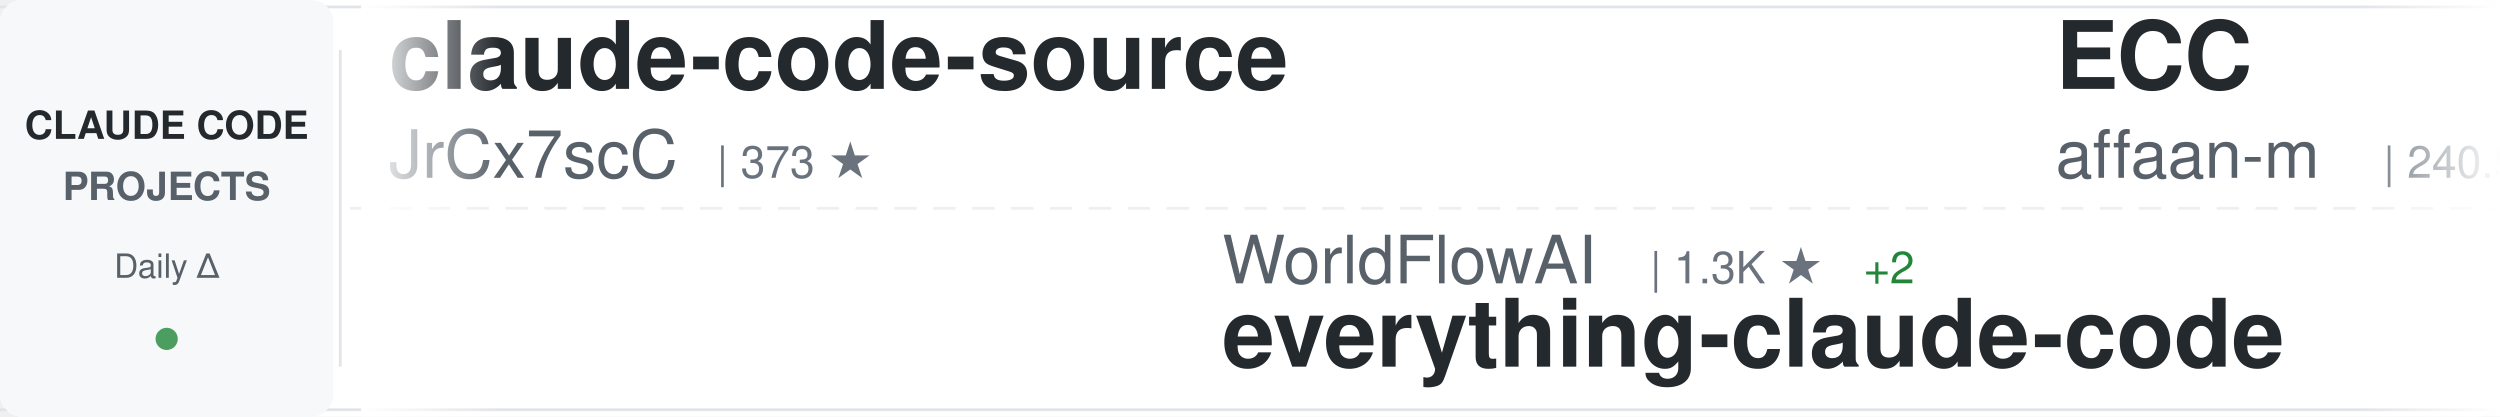
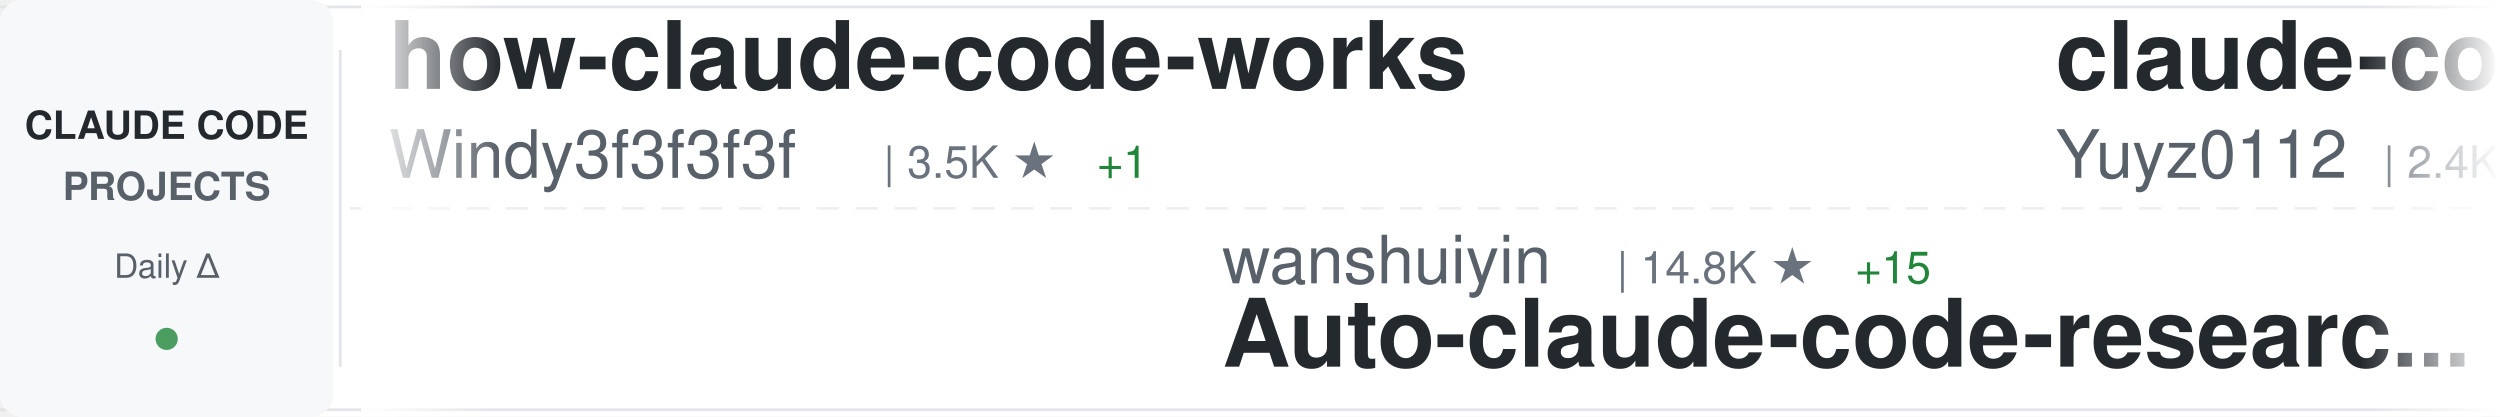
<svg xmlns="http://www.w3.org/2000/svg" width="900" height="150">
  <defs>
    <linearGradient id="awesomeLeftFade" x1="0%" y1="0%" x2="100%" y2="0%">
      <stop offset="0%" style="stop-color:#ffffff;stop-opacity:1" />
      <stop offset="100%" style="stop-color:#ffffff;stop-opacity:0" />
    </linearGradient>
    <linearGradient id="awesomeRightFade" x1="0%" y1="0%" x2="100%" y2="0%">
      <stop offset="0%" style="stop-color:#ffffff;stop-opacity:0" />
      <stop offset="100%" style="stop-color:#ffffff;stop-opacity:1" />
    </linearGradient>
  </defs>
  <rect width="900" height="150" fill="#ffffff" rx="8" />
  <rect x="0" y="2" width="900" height="1" fill="#e1e4e8" />
  <rect x="0" y="147" width="900" height="1" fill="#e1e4e8" />
  <line x1="0" y1="75" x2="900" y2="75" stroke="#e1e4e8" stroke-width="1" stroke-dasharray="8 6" opacity="0.6" />
  <rect x="0" y="0" width="120" height="150" fill="#f6f8fa" rx="8" />
  <text x="60" y="50" font-family="-apple-system, BlinkMacSystemFont, 'Segoe UI', Helvetica, Arial, sans-serif" font-size="14" font-weight="600" fill="#24292e" text-anchor="middle">CLAUDE CODE</text>
  <text x="60" y="72" font-family="-apple-system, BlinkMacSystemFont, 'Segoe UI', Helvetica, Arial, sans-serif" font-size="14" font-weight="600" fill="#586069" text-anchor="middle">PROJECTS</text>
  <text x="60" y="100" font-family="-apple-system, BlinkMacSystemFont, 'Segoe UI', Helvetica, Arial, sans-serif" font-size="12" font-weight="500" fill="#586069" text-anchor="middle">Daily Δ</text>
  <circle cx="60" cy="122" r="4" fill="#22863a" opacity="0.8" />
  <rect x="122" y="18" width="1" height="114" fill="#e1e4e8" />
  <clipPath id="awesomeTickerClip">
    <rect x="130" y="0" width="770" height="150" />
  </clipPath>
  <g clip-path="url(#awesomeTickerClip)">
    <g id="awesomeTickerItems">
      <animateTransform attributeName="transform" attributeType="XML" type="translate" from="0 0" to="-3000 0" dur="54s" repeatCount="indefinite" />
      <g transform="translate(0, 0)">
-         <text x="140" y="32" font-family="-apple-system, BlinkMacSystemFont, 'Segoe UI', Helvetica, Arial, sans-serif" font-size="34" font-weight="600" fill="#24292e">claude-code-source</text>
-         <text x="140" y="64" font-family="-apple-system, BlinkMacSystemFont, 'Segoe UI', Helvetica, Arial, sans-serif" font-size="24" font-weight="400" fill="#586069">JrCx7scC</text>
-         <text x="258" y="64" font-family="-apple-system, BlinkMacSystemFont, 'Segoe UI', Helvetica, Arial, sans-serif" font-size="16" font-weight="500" fill="#6a737d">| 373 ★</text>
+         <text x="140" y="32" font-family="-apple-system, BlinkMacSystemFont, 'Segoe UI', Helvetica, Arial, sans-serif" font-size="34" font-weight="600" fill="#24292e">how-claude-code-works</text>
+         <text x="140" y="64" font-family="-apple-system, BlinkMacSystemFont, 'Segoe UI', Helvetica, Arial, sans-serif" font-size="24" font-weight="400" fill="#586069">Windy3f3f3f3f</text>
+         <text x="318" y="64" font-family="-apple-system, BlinkMacSystemFont, 'Segoe UI', Helvetica, Arial, sans-serif" font-size="16" font-weight="500" fill="#6a737d">| 3.5K ★</text>
+         <text x="395" y="64" font-family="-apple-system, BlinkMacSystemFont, 'Segoe UI', Helvetica, Arial, sans-serif" font-size="16" font-weight="500" fill="#22863a"> +1</text>
      </g>
      <g transform="translate(300, 0)">
-         <text x="140" y="102" font-family="-apple-system, BlinkMacSystemFont, 'Segoe UI', Helvetica, Arial, sans-serif" font-size="24" font-weight="400" fill="#586069">WorldFlowAI</text>
-         <text x="294" y="102" font-family="-apple-system, BlinkMacSystemFont, 'Segoe UI', Helvetica, Arial, sans-serif" font-size="16" font-weight="500" fill="#6a737d">| 1.3K ★</text>
-         <text x="371" y="102" font-family="-apple-system, BlinkMacSystemFont, 'Segoe UI', Helvetica, Arial, sans-serif" font-size="16" font-weight="500" fill="#22863a"> +2</text>
-         <text x="140" y="132" font-family="-apple-system, BlinkMacSystemFont, 'Segoe UI', Helvetica, Arial, sans-serif" font-size="34" font-weight="600" fill="#24292e">everything-claude-code</text>
+         <text x="140" y="102" font-family="-apple-system, BlinkMacSystemFont, 'Segoe UI', Helvetica, Arial, sans-serif" font-size="24" font-weight="400" fill="#586069">wanshuiyin</text>
+         <text x="282" y="102" font-family="-apple-system, BlinkMacSystemFont, 'Segoe UI', Helvetica, Arial, sans-serif" font-size="16" font-weight="500" fill="#6a737d">| 14.8K ★</text>
+         <text x="368" y="102" font-family="-apple-system, BlinkMacSystemFont, 'Segoe UI', Helvetica, Arial, sans-serif" font-size="16" font-weight="500" fill="#22863a"> +15</text>
+         <text x="140" y="132" font-family="-apple-system, BlinkMacSystemFont, 'Segoe UI', Helvetica, Arial, sans-serif" font-size="34" font-weight="600" fill="#24292e">Auto-claude-code-researc...</text>
      </g>
      <g transform="translate(600, 0)">
-         <text x="140" y="32" font-family="-apple-system, BlinkMacSystemFont, 'Segoe UI', Helvetica, Arial, sans-serif" font-size="34" font-weight="600" fill="#24292e">ECC</text>
-         <text x="140" y="64" font-family="-apple-system, BlinkMacSystemFont, 'Segoe UI', Helvetica, Arial, sans-serif" font-size="24" font-weight="400" fill="#586069">affaan-m</text>
-         <text x="258" y="64" font-family="-apple-system, BlinkMacSystemFont, 'Segoe UI', Helvetica, Arial, sans-serif" font-size="16" font-weight="500" fill="#6a737d">| 240.5K ★</text>
-         <text x="353" y="64" font-family="-apple-system, BlinkMacSystemFont, 'Segoe UI', Helvetica, Arial, sans-serif" font-size="16" font-weight="500" fill="#22863a"> +34</text>
+         <text x="140" y="32" font-family="-apple-system, BlinkMacSystemFont, 'Segoe UI', Helvetica, Arial, sans-serif" font-size="34" font-weight="600" fill="#24292e">claude-code-reverse</text>
+         <text x="140" y="64" font-family="-apple-system, BlinkMacSystemFont, 'Segoe UI', Helvetica, Arial, sans-serif" font-size="24" font-weight="400" fill="#586069">Yuyz0112</text>
+         <text x="258" y="64" font-family="-apple-system, BlinkMacSystemFont, 'Segoe UI', Helvetica, Arial, sans-serif" font-size="16" font-weight="500" fill="#6a737d">| 2.4K ★</text>
      </g>
      <g transform="translate(900, 0)">
-         <text x="140" y="102" font-family="-apple-system, BlinkMacSystemFont, 'Segoe UI', Helvetica, Arial, sans-serif" font-size="24" font-weight="400" fill="#586069">disler</text>
-         <text x="234" y="102" font-family="-apple-system, BlinkMacSystemFont, 'Segoe UI', Helvetica, Arial, sans-serif" font-size="16" font-weight="500" fill="#6a737d">| 1.6K ★</text>
-         <text x="311" y="102" font-family="-apple-system, BlinkMacSystemFont, 'Segoe UI', Helvetica, Arial, sans-serif" font-size="16" font-weight="500" fill="#cb2431"> -1</text>
-         <text x="140" y="132" font-family="-apple-system, BlinkMacSystemFont, 'Segoe UI', Helvetica, Arial, sans-serif" font-size="34" font-weight="600" fill="#24292e">pi-vs-claude-code</text>
+         <text x="140" y="102" font-family="-apple-system, BlinkMacSystemFont, 'Segoe UI', Helvetica, Arial, sans-serif" font-size="24" font-weight="400" fill="#586069">darcyegb</text>
+         <text x="258" y="102" font-family="-apple-system, BlinkMacSystemFont, 'Segoe UI', Helvetica, Arial, sans-serif" font-size="16" font-weight="500" fill="#6a737d">| 761 ★</text>
+         <text x="140" y="132" font-family="-apple-system, BlinkMacSystemFont, 'Segoe UI', Helvetica, Arial, sans-serif" font-size="34" font-weight="600" fill="#24292e">ClaudeCodeAgents</text>
      </g>
      <g transform="translate(1200, 0)">
-         <text x="140" y="32" font-family="-apple-system, BlinkMacSystemFont, 'Segoe UI', Helvetica, Arial, sans-serif" font-size="34" font-weight="600" fill="#24292e">andrej-karpathy-skills</text>
-         <text x="140" y="64" font-family="-apple-system, BlinkMacSystemFont, 'Segoe UI', Helvetica, Arial, sans-serif" font-size="24" font-weight="400" fill="#586069">multica-ai</text>
-         <text x="282" y="64" font-family="-apple-system, BlinkMacSystemFont, 'Segoe UI', Helvetica, Arial, sans-serif" font-size="16" font-weight="500" fill="#6a737d">| 203.1K ★</text>
-         <text x="377" y="64" font-family="-apple-system, BlinkMacSystemFont, 'Segoe UI', Helvetica, Arial, sans-serif" font-size="16" font-weight="500" fill="#22863a"> +34</text>
+         <text x="140" y="32" font-family="-apple-system, BlinkMacSystemFont, 'Segoe UI', Helvetica, Arial, sans-serif" font-size="34" font-weight="600" fill="#24292e">claude-code-from-scratch</text>
+         <text x="140" y="64" font-family="-apple-system, BlinkMacSystemFont, 'Segoe UI', Helvetica, Arial, sans-serif" font-size="24" font-weight="400" fill="#586069">Windy3f3f3f3f</text>
+         <text x="318" y="64" font-family="-apple-system, BlinkMacSystemFont, 'Segoe UI', Helvetica, Arial, sans-serif" font-size="16" font-weight="500" fill="#6a737d">| 2.6K ★</text>
+         <text x="395" y="64" font-family="-apple-system, BlinkMacSystemFont, 'Segoe UI', Helvetica, Arial, sans-serif" font-size="16" font-weight="500" fill="#22863a"> +1</text>
      </g>
      <g transform="translate(1500, 0)">
-         <text x="140" y="102" font-family="-apple-system, BlinkMacSystemFont, 'Segoe UI', Helvetica, Arial, sans-serif" font-size="24" font-weight="400" fill="#586069">Cranot</text>
-         <text x="234" y="102" font-family="-apple-system, BlinkMacSystemFont, 'Segoe UI', Helvetica, Arial, sans-serif" font-size="16" font-weight="500" fill="#6a737d">| 2.9K ★</text>
-         <text x="140" y="132" font-family="-apple-system, BlinkMacSystemFont, 'Segoe UI', Helvetica, Arial, sans-serif" font-size="34" font-weight="600" fill="#24292e">claude-code-guide</text>
+         <text x="140" y="102" font-family="-apple-system, BlinkMacSystemFont, 'Segoe UI', Helvetica, Arial, sans-serif" font-size="24" font-weight="400" fill="#586069">AprilNEA</text>
+         <text x="258" y="102" font-family="-apple-system, BlinkMacSystemFont, 'Segoe UI', Helvetica, Arial, sans-serif" font-size="16" font-weight="500" fill="#6a737d">| 390 ★</text>
+         <text x="140" y="132" font-family="-apple-system, BlinkMacSystemFont, 'Segoe UI', Helvetica, Arial, sans-serif" font-size="34" font-weight="600" fill="#24292e">claude-code-source</text>
      </g>
      <g transform="translate(1800, 0)">
-         <text x="140" y="32" font-family="-apple-system, BlinkMacSystemFont, 'Segoe UI', Helvetica, Arial, sans-serif" font-size="34" font-weight="600" fill="#24292e">Claude-Code</text>
-         <text x="140" y="64" font-family="-apple-system, BlinkMacSystemFont, 'Segoe UI', Helvetica, Arial, sans-serif" font-size="24" font-weight="400" fill="#586069">OrcaWhisper</text>
-         <text x="294" y="64" font-family="-apple-system, BlinkMacSystemFont, 'Segoe UI', Helvetica, Arial, sans-serif" font-size="16" font-weight="500" fill="#6a737d">| 90 ★</text>
+         <text x="140" y="32" font-family="-apple-system, BlinkMacSystemFont, 'Segoe UI', Helvetica, Arial, sans-serif" font-size="34" font-weight="600" fill="#24292e">arcads-claude-code</text>
+         <text x="140" y="64" font-family="-apple-system, BlinkMacSystemFont, 'Segoe UI', Helvetica, Arial, sans-serif" font-size="24" font-weight="400" fill="#586069">krusemediallc</text>
+         <text x="318" y="64" font-family="-apple-system, BlinkMacSystemFont, 'Segoe UI', Helvetica, Arial, sans-serif" font-size="16" font-weight="500" fill="#6a737d">| 1.2K ★</text>
      </g>
      <g transform="translate(2100, 0)">
-         <text x="140" y="102" font-family="-apple-system, BlinkMacSystemFont, 'Segoe UI', Helvetica, Arial, sans-serif" font-size="24" font-weight="400" fill="#586069">jqueryscript</text>
-         <text x="306" y="102" font-family="-apple-system, BlinkMacSystemFont, 'Segoe UI', Helvetica, Arial, sans-serif" font-size="16" font-weight="500" fill="#6a737d">| 501 ★</text>
-         <text x="140" y="132" font-family="-apple-system, BlinkMacSystemFont, 'Segoe UI', Helvetica, Arial, sans-serif" font-size="34" font-weight="600" fill="#24292e">awesome-claude-code</text>
+         <text x="140" y="102" font-family="-apple-system, BlinkMacSystemFont, 'Segoe UI', Helvetica, Arial, sans-serif" font-size="24" font-weight="400" fill="#586069">LING71671</text>
+         <text x="270" y="102" font-family="-apple-system, BlinkMacSystemFont, 'Segoe UI', Helvetica, Arial, sans-serif" font-size="16" font-weight="500" fill="#6a737d">| 945 ★</text>
+         <text x="140" y="132" font-family="-apple-system, BlinkMacSystemFont, 'Segoe UI', Helvetica, Arial, sans-serif" font-size="34" font-weight="600" fill="#24292e">Open-ClaudeCode</text>
      </g>
      <g transform="translate(2400, 0)">
-         <text x="140" y="32" font-family="-apple-system, BlinkMacSystemFont, 'Segoe UI', Helvetica, Arial, sans-serif" font-size="34" font-weight="600" fill="#24292e">claude-code-rust</text>
-         <text x="140" y="64" font-family="-apple-system, BlinkMacSystemFont, 'Segoe UI', Helvetica, Arial, sans-serif" font-size="24" font-weight="400" fill="#586069">lorryjovens-hub</text>
-         <text x="342" y="64" font-family="-apple-system, BlinkMacSystemFont, 'Segoe UI', Helvetica, Arial, sans-serif" font-size="16" font-weight="500" fill="#6a737d">| 1.7K ★</text>
+         <text x="140" y="32" font-family="-apple-system, BlinkMacSystemFont, 'Segoe UI', Helvetica, Arial, sans-serif" font-size="34" font-weight="600" fill="#24292e">claude-code-source</text>
+         <text x="140" y="64" font-family="-apple-system, BlinkMacSystemFont, 'Segoe UI', Helvetica, Arial, sans-serif" font-size="24" font-weight="400" fill="#586069">hangsman</text>
+         <text x="258" y="64" font-family="-apple-system, BlinkMacSystemFont, 'Segoe UI', Helvetica, Arial, sans-serif" font-size="16" font-weight="500" fill="#6a737d">| 791 ★</text>
      </g>
      <g transform="translate(2700, 0)">
-         <text x="140" y="102" font-family="-apple-system, BlinkMacSystemFont, 'Segoe UI', Helvetica, Arial, sans-serif" font-size="24" font-weight="400" fill="#586069">Piebald-AI</text>
-         <text x="282" y="102" font-family="-apple-system, BlinkMacSystemFont, 'Segoe UI', Helvetica, Arial, sans-serif" font-size="16" font-weight="500" fill="#6a737d">| 12.3K ★</text>
-         <text x="368" y="102" font-family="-apple-system, BlinkMacSystemFont, 'Segoe UI', Helvetica, Arial, sans-serif" font-size="16" font-weight="500" fill="#22863a"> +4</text>
-         <text x="140" y="132" font-family="-apple-system, BlinkMacSystemFont, 'Segoe UI', Helvetica, Arial, sans-serif" font-size="34" font-weight="600" fill="#24292e">claude-code-system-promp...</text>
+         <text x="140" y="102" font-family="-apple-system, BlinkMacSystemFont, 'Segoe UI', Helvetica, Arial, sans-serif" font-size="24" font-weight="400" fill="#586069">Pimzino</text>
+         <text x="246" y="102" font-family="-apple-system, BlinkMacSystemFont, 'Segoe UI', Helvetica, Arial, sans-serif" font-size="16" font-weight="500" fill="#6a737d">| 3.8K ★</text>
+         <text x="140" y="132" font-family="-apple-system, BlinkMacSystemFont, 'Segoe UI', Helvetica, Arial, sans-serif" font-size="34" font-weight="600" fill="#24292e">claude-code-spec-workflo...</text>
      </g>
      <g transform="translate(3000, 0)">
-         <text x="140" y="32" font-family="-apple-system, BlinkMacSystemFont, 'Segoe UI', Helvetica, Arial, sans-serif" font-size="34" font-weight="600" fill="#24292e">claude-code-source</text>
-         <text x="140" y="64" font-family="-apple-system, BlinkMacSystemFont, 'Segoe UI', Helvetica, Arial, sans-serif" font-size="24" font-weight="400" fill="#586069">JrCx7scC</text>
-         <text x="258" y="64" font-family="-apple-system, BlinkMacSystemFont, 'Segoe UI', Helvetica, Arial, sans-serif" font-size="16" font-weight="500" fill="#6a737d">| 373 ★</text>
+         <text x="140" y="32" font-family="-apple-system, BlinkMacSystemFont, 'Segoe UI', Helvetica, Arial, sans-serif" font-size="34" font-weight="600" fill="#24292e">how-claude-code-works</text>
+         <text x="140" y="64" font-family="-apple-system, BlinkMacSystemFont, 'Segoe UI', Helvetica, Arial, sans-serif" font-size="24" font-weight="400" fill="#586069">Windy3f3f3f3f</text>
+         <text x="318" y="64" font-family="-apple-system, BlinkMacSystemFont, 'Segoe UI', Helvetica, Arial, sans-serif" font-size="16" font-weight="500" fill="#6a737d">| 3.5K ★</text>
+         <text x="395" y="64" font-family="-apple-system, BlinkMacSystemFont, 'Segoe UI', Helvetica, Arial, sans-serif" font-size="16" font-weight="500" fill="#22863a"> +1</text>
      </g>
      <g transform="translate(3300, 0)">
-         <text x="140" y="102" font-family="-apple-system, BlinkMacSystemFont, 'Segoe UI', Helvetica, Arial, sans-serif" font-size="24" font-weight="400" fill="#586069">WorldFlowAI</text>
-         <text x="294" y="102" font-family="-apple-system, BlinkMacSystemFont, 'Segoe UI', Helvetica, Arial, sans-serif" font-size="16" font-weight="500" fill="#6a737d">| 1.3K ★</text>
-         <text x="371" y="102" font-family="-apple-system, BlinkMacSystemFont, 'Segoe UI', Helvetica, Arial, sans-serif" font-size="16" font-weight="500" fill="#22863a"> +2</text>
-         <text x="140" y="132" font-family="-apple-system, BlinkMacSystemFont, 'Segoe UI', Helvetica, Arial, sans-serif" font-size="34" font-weight="600" fill="#24292e">everything-claude-code</text>
+         <text x="140" y="102" font-family="-apple-system, BlinkMacSystemFont, 'Segoe UI', Helvetica, Arial, sans-serif" font-size="24" font-weight="400" fill="#586069">wanshuiyin</text>
+         <text x="282" y="102" font-family="-apple-system, BlinkMacSystemFont, 'Segoe UI', Helvetica, Arial, sans-serif" font-size="16" font-weight="500" fill="#6a737d">| 14.8K ★</text>
+         <text x="368" y="102" font-family="-apple-system, BlinkMacSystemFont, 'Segoe UI', Helvetica, Arial, sans-serif" font-size="16" font-weight="500" fill="#22863a"> +15</text>
+         <text x="140" y="132" font-family="-apple-system, BlinkMacSystemFont, 'Segoe UI', Helvetica, Arial, sans-serif" font-size="34" font-weight="600" fill="#24292e">Auto-claude-code-researc...</text>
      </g>
      <g transform="translate(3600, 0)">
-         <text x="140" y="32" font-family="-apple-system, BlinkMacSystemFont, 'Segoe UI', Helvetica, Arial, sans-serif" font-size="34" font-weight="600" fill="#24292e">ECC</text>
-         <text x="140" y="64" font-family="-apple-system, BlinkMacSystemFont, 'Segoe UI', Helvetica, Arial, sans-serif" font-size="24" font-weight="400" fill="#586069">affaan-m</text>
-         <text x="258" y="64" font-family="-apple-system, BlinkMacSystemFont, 'Segoe UI', Helvetica, Arial, sans-serif" font-size="16" font-weight="500" fill="#6a737d">| 240.5K ★</text>
-         <text x="353" y="64" font-family="-apple-system, BlinkMacSystemFont, 'Segoe UI', Helvetica, Arial, sans-serif" font-size="16" font-weight="500" fill="#22863a"> +34</text>
+         <text x="140" y="32" font-family="-apple-system, BlinkMacSystemFont, 'Segoe UI', Helvetica, Arial, sans-serif" font-size="34" font-weight="600" fill="#24292e">claude-code-reverse</text>
+         <text x="140" y="64" font-family="-apple-system, BlinkMacSystemFont, 'Segoe UI', Helvetica, Arial, sans-serif" font-size="24" font-weight="400" fill="#586069">Yuyz0112</text>
+         <text x="258" y="64" font-family="-apple-system, BlinkMacSystemFont, 'Segoe UI', Helvetica, Arial, sans-serif" font-size="16" font-weight="500" fill="#6a737d">| 2.4K ★</text>
      </g>
      <g transform="translate(3900, 0)">
-         <text x="140" y="102" font-family="-apple-system, BlinkMacSystemFont, 'Segoe UI', Helvetica, Arial, sans-serif" font-size="24" font-weight="400" fill="#586069">disler</text>
-         <text x="234" y="102" font-family="-apple-system, BlinkMacSystemFont, 'Segoe UI', Helvetica, Arial, sans-serif" font-size="16" font-weight="500" fill="#6a737d">| 1.6K ★</text>
-         <text x="311" y="102" font-family="-apple-system, BlinkMacSystemFont, 'Segoe UI', Helvetica, Arial, sans-serif" font-size="16" font-weight="500" fill="#cb2431"> -1</text>
-         <text x="140" y="132" font-family="-apple-system, BlinkMacSystemFont, 'Segoe UI', Helvetica, Arial, sans-serif" font-size="34" font-weight="600" fill="#24292e">pi-vs-claude-code</text>
+         <text x="140" y="102" font-family="-apple-system, BlinkMacSystemFont, 'Segoe UI', Helvetica, Arial, sans-serif" font-size="24" font-weight="400" fill="#586069">darcyegb</text>
+         <text x="258" y="102" font-family="-apple-system, BlinkMacSystemFont, 'Segoe UI', Helvetica, Arial, sans-serif" font-size="16" font-weight="500" fill="#6a737d">| 761 ★</text>
+         <text x="140" y="132" font-family="-apple-system, BlinkMacSystemFont, 'Segoe UI', Helvetica, Arial, sans-serif" font-size="34" font-weight="600" fill="#24292e">ClaudeCodeAgents</text>
      </g>
    </g>
  </g>
  <rect x="130" y="0" width="50" height="150" fill="url(#awesomeLeftFade)" />
  <rect x="850" y="0" width="50" height="150" fill="url(#awesomeRightFade)" />
</svg>
